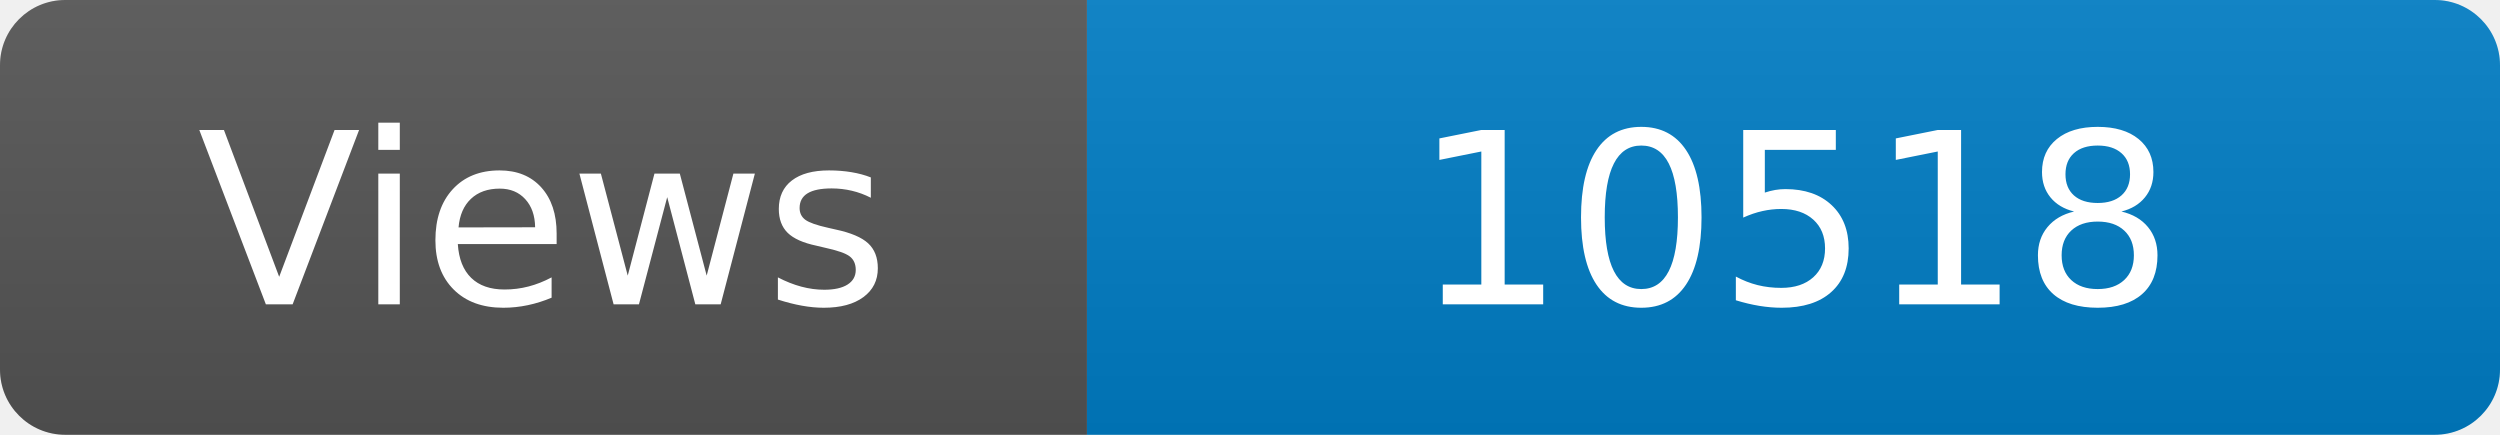
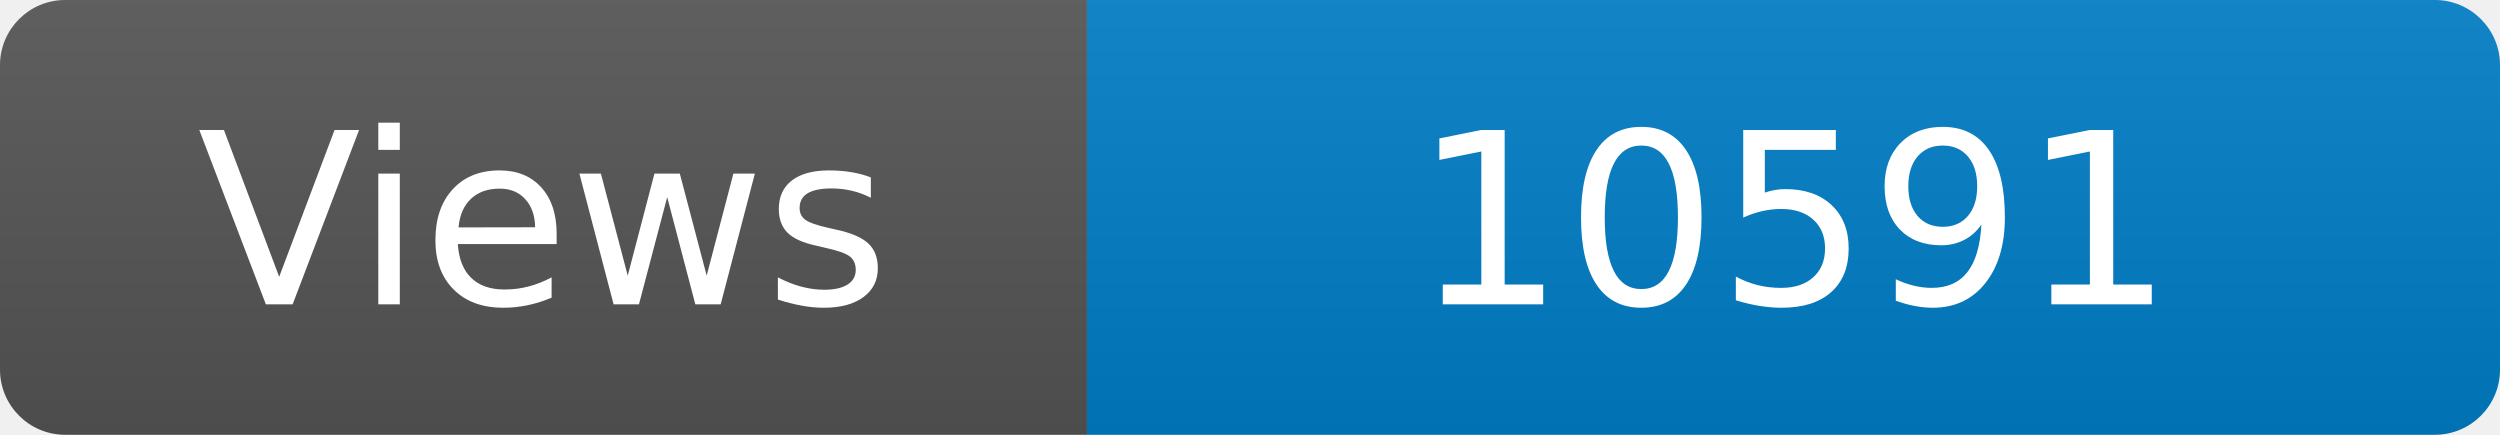
<svg xmlns="http://www.w3.org/2000/svg" width="115" height="20" role="img" aria-label="Maintained?: yes">
  <linearGradient id="s" x2="0" y2="100%">
    <stop offset="0" stop-color="#bbb" stop-opacity=".1" />
    <stop offset="1" stop-opacity=".1" />
  </linearGradient>
  <clipPath id="r">
    <rect width="115" height="20" rx="3" fill="#fff" />
  </clipPath>
  <g clip-path="url(#r)">
    <rect width="50" height="20" fill="#555" />
    <rect x="50" width="160" height="20" fill="#007ec6" />
    <rect width="115" height="20" fill="url(#s)" />
  </g>
  <g fill="#fff" text-anchor="middle" font-family="Verdana,Geneva,DejaVu Sans,sans-serif" font-size="110">
    <text x="250" y="140" transform="scale(.1)" fill="#fff">Views</text>
-     <text x="825" y="140" transform="scale(.1)" fill="#fff">10518</text>
+     <text x="825" y="140" transform="scale(.1)" fill="#fff">10591</text>
  </g>
</svg>
